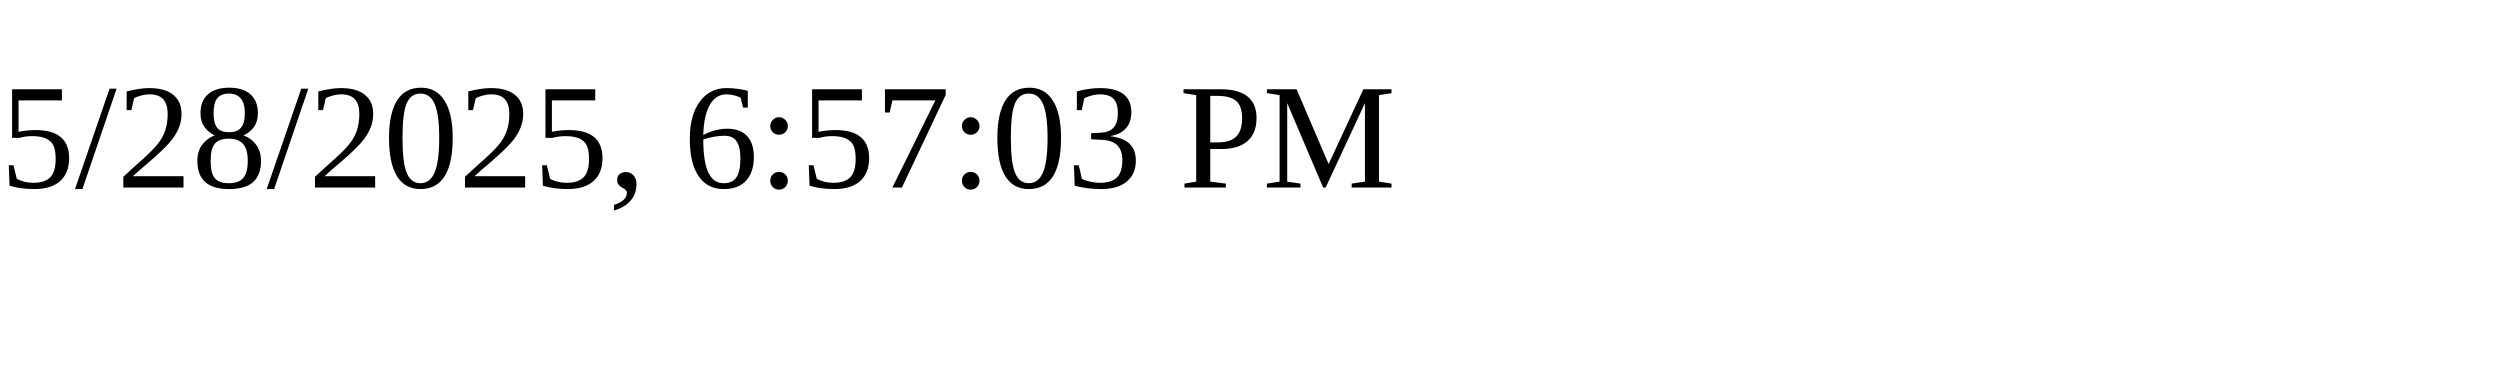
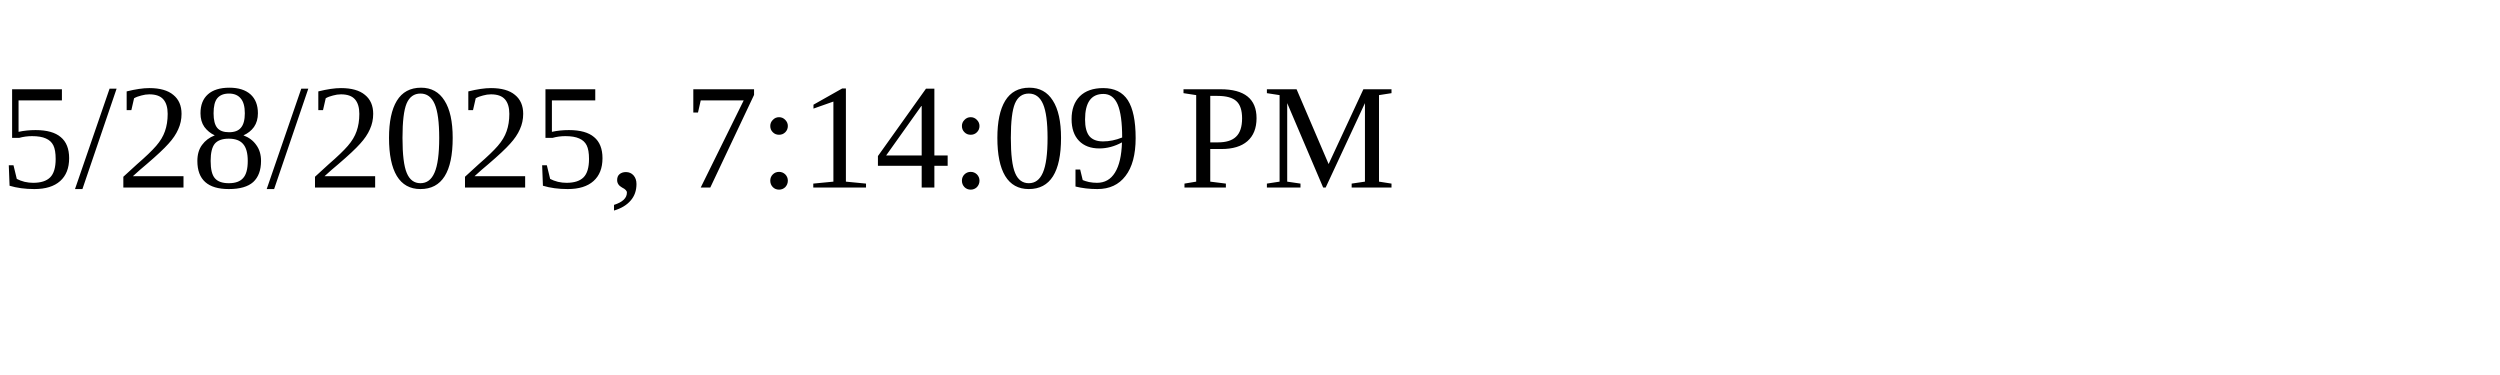
<svg xmlns="http://www.w3.org/2000/svg" height="30" width="200">
-   <text x="0" y="15">5/28/2025, 6:57:03 PM</text>
+   <text x="0" y="15">5/28/2025, 7:14:09 PM</text>
</svg>
